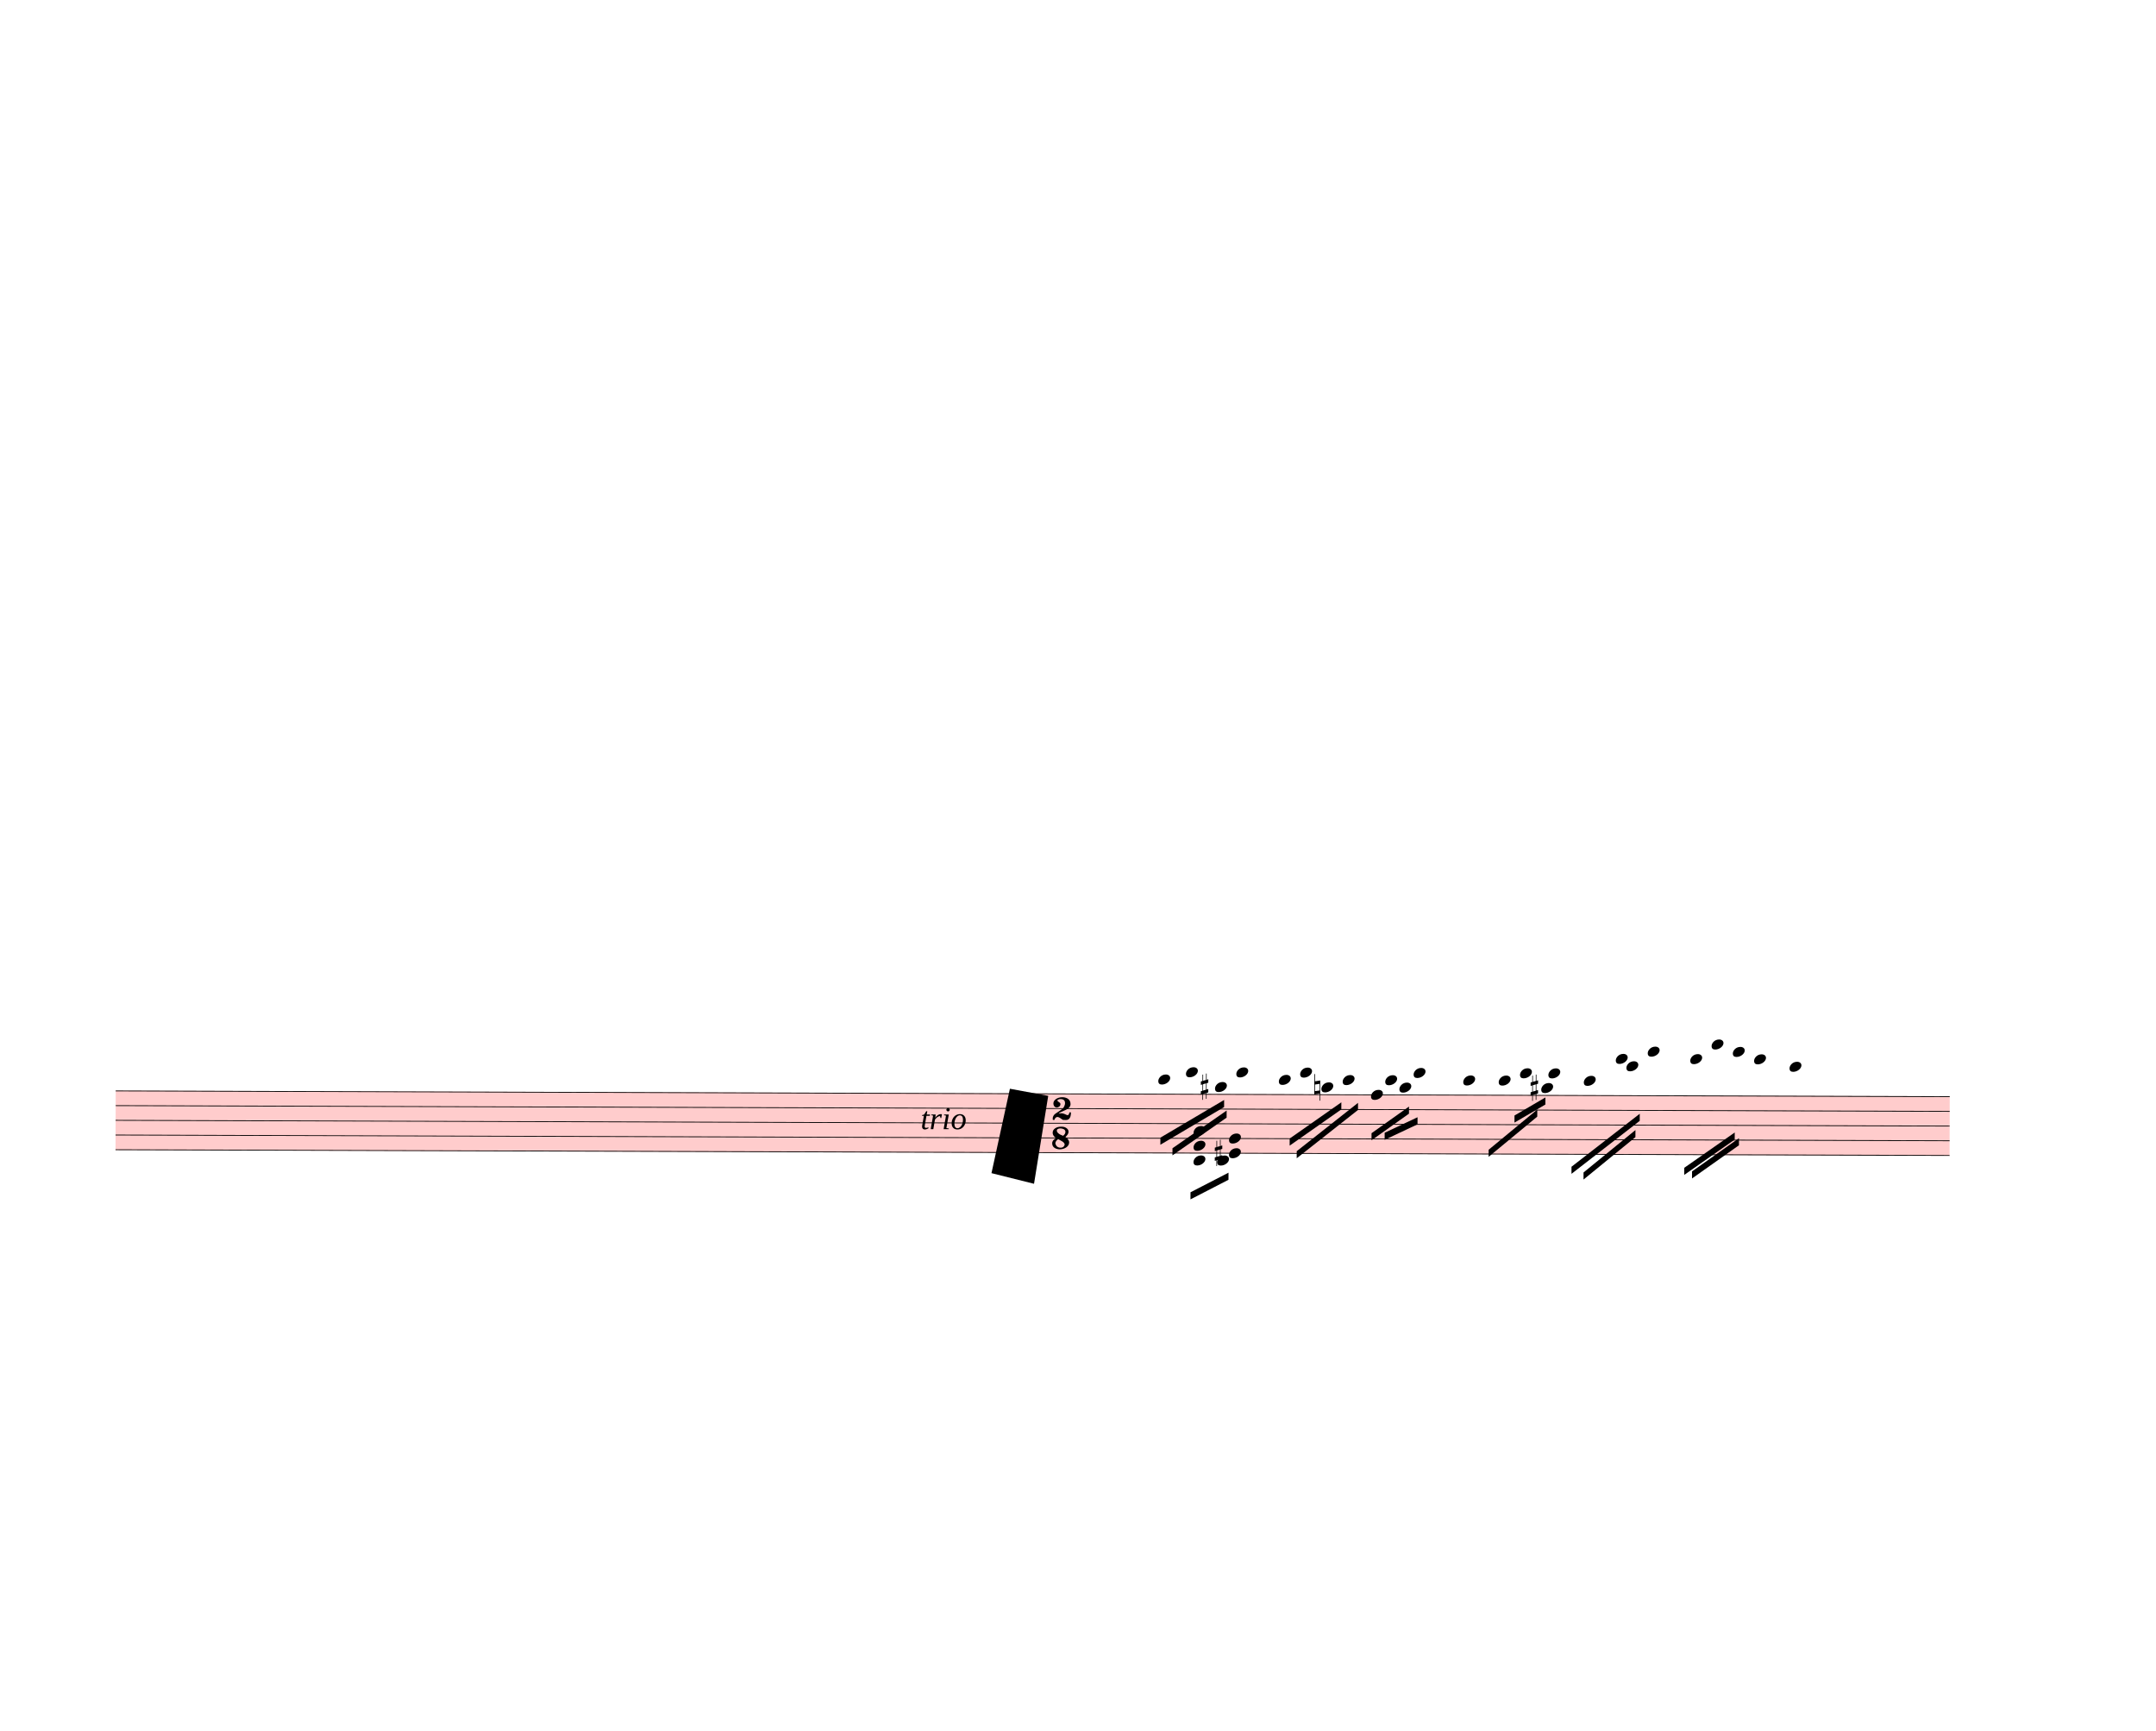
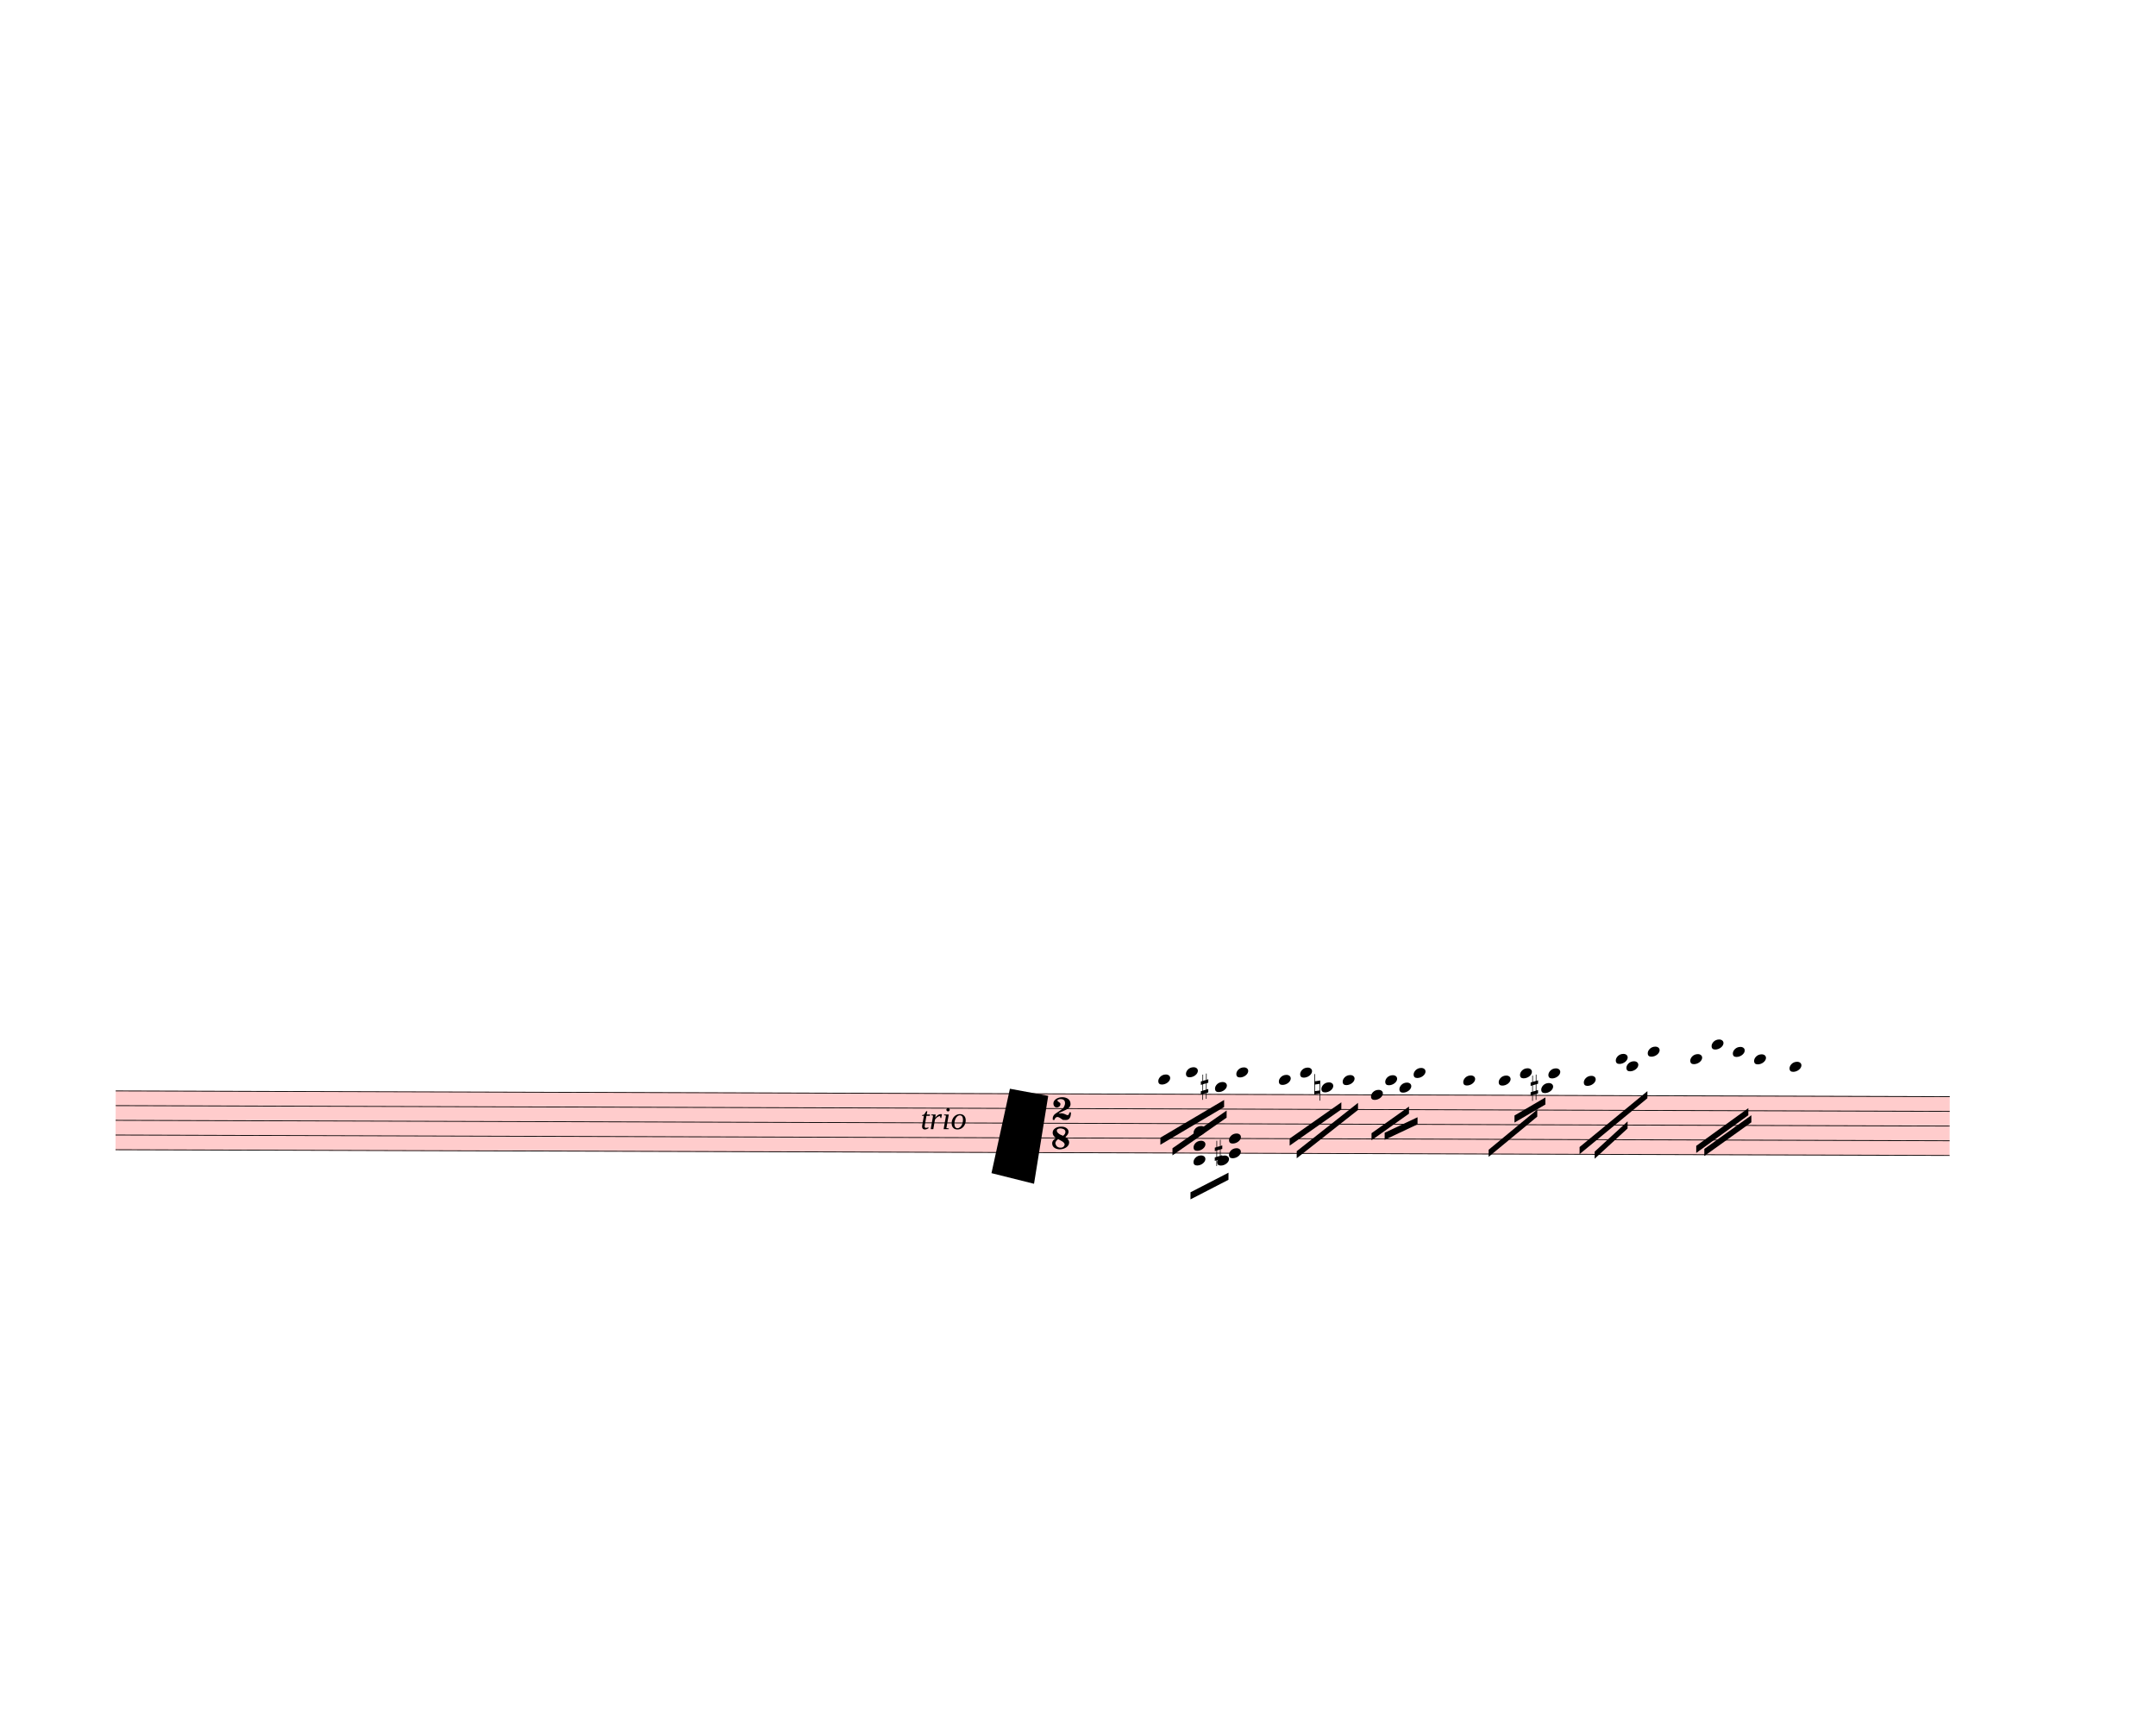
<svg xmlns="http://www.w3.org/2000/svg" width="760px" height="610px" viewBox="0 0 27360 21960" version="1.1" overflow="visible">
  <defs>
    <style type="text/css">
    /* .staff * {
      fill: #000;
      stroke: #000;
    }

    .deletionBack {
      fill: #00000033;
    } */
  </style>
    <symbol id="sym_notehead_quarter" viewBox="0 0 1000 1000" overflow="inherit">
      <path transform="scale(1,-1)" d="M0 -39c0 68 73 172 200 172c66 0 114 -37 114 -95c0 -84 -106 -171 -218 -171c-64 0 -96 30 -96 94z" />
    </symbol>
    <symbol id="sym_accid_s" viewBox="0 0 1000 1000" overflow="inherit">
      <path transform="scale(1,-1)" d="M136 186v169h17v-164l44 14v-91l-44 -14v-165l44 12v-91l-44 -13v-155h-17v150l-76 -22v-155h-17v149l-43 -13v90l43 14v167l-43 -14v92l43 13v169h17v-163zM60 73v-167l76 22v168z" />
    </symbol>
    <symbol id="sym_accid_n" viewBox="0 0 1000 1000" overflow="inherit">
      <path transform="scale(1,-1)" d="M0 -188v539h18v-191l139 22v-533h-17v186zM18 -100l122 17v176l-122 -19v-174z" />
    </symbol>
    <symbol id="sym_meterSig_2" viewBox="0 0 1000 1000" overflow="inherit">
      <path transform="scale(1,-1)" d="M124 -185c-18 0 -55 -14 -65 -65h-36l-3 30c0 25 6 45 18 63c11 19 22 30 39 43l121 82l37 29c15 11 27 29 38 54c12 24 18 47 18 70c0 40 -19 88 -94 88c-25 0 -32 0 -50 -8c-14 -5 -23 -12 -26 -22c3 -9 7 -15 10 -18l24 -17c12 -7 17 -11 27 -21c5 -7 7 -16 7 -27 c0 -12 0 -57 -79 -74c-30 0 -76 26 -76 94c0 66 81 135 197 135c72 0 181 -32 181 -150c0 -53 -32 -95 -113 -133l-91 -41c-26 -11 -45 -23 -57 -37l49 7c84 0 115 -41 148 -41c20 0 33 20 39 61h35c0 -152 -68 -168 -114 -168c-17 0 -65 0 -79 7h10l-28 17 c-49 37 -69 40 -87 42z" />
    </symbol>
    <symbol id="sym_meterSig_8" viewBox="0 0 1000 1000" overflow="inherit">
      <path transform="scale(1,-1)" d="M195 -214c76 0 88 58 90 68c0 34 -35 60 -57 73l-52 29c-21 10 -32 17 -34 20c-39 -33 -58 -54 -62 -92c5 -23 23 -98 115 -98zM301 135c0 61 -72 76 -113 76c-40 0 -77 -17 -77 -51c3 -21 15 -38 26 -50c17 -15 33 -26 48 -34l65 -28c34 27 51 56 51 87zM176 -250 c-57 0 -166 26 -166 132c0 47 30 86 89 116c-33 15 -79 60 -79 119c0 79 85 132 178 132h18c5 0 21 1 28 -1c25 0 126 -30 126 -110c0 -37 -23 -76 -69 -116c43 -25 83 -71 83 -119c0 -101 -118 -153 -208 -153z" />
    </symbol>
  </defs>
  <g class="rastrums">
    <g class="rastrum" data-id="r5f7b8ef4-f296-414b-b3db-0a1226c3f497" style="transform: rotate(0.18deg); transform-origin: 1512px 13833px;">
      <g class="rastrum bounding-box" data-id="bbox-r5f7b8ef4-f296-414b-b3db-0a1226c3f497">
        <rect x="1512" y="13833" width="23274" height="756" fill="#ff000033" />
      </g>
      <path d="M1512 13838 L24786 13838" stroke-width="10" stroke="black" />
      <path d="M1512 14024.5 L24786 14024.5" stroke-width="10" stroke="black" />
      <path d="M1512 14211 L24786 14211" stroke-width="10" stroke="black" />
      <path d="M1512 14397.5 L24786 14397.5" stroke-width="10" stroke="black" />
      <path d="M1512 14584 L24786 14584" stroke-width="10" stroke="black" />
    </g>
  </g>
  <g class="draft" data-label="7" data-id="de0503f8e-46d7-425a-aa51-2cd6328cc2f6">
    <g class="system" data-id="scddd6e0c-ad74-479b-862f-71abee847797">
      <g class="staff" data-n="1" data-rastrum="r5f7b8ef4-f296-414b-b3db-0a1226c3f497" style="transform: rotate(0.18deg); transform-origin: 1512px 13833px;">
        <g class="note" data-id="db266ea76-ffd2-41f0-9cc5-f6d33cf18c97" data-stem.dir="down">
          <g class="notehead">
            <use href="#sym_notehead_quarter" height="480px" width="480px" x="14742" y="13651.5" />
          </g>
          <g class="ledgerLines above">
            <path d="M14703 13651.5 L14931 13651.5" stroke-width="18" />
          </g>
          <g class="stem">
            <path d="M14742 13651.5 L14742 14024.5" stroke-width="14" />
          </g>
        </g>
        <g class="note" data-id="d5eab66ff-0c2b-47a8-bb84-bdab7f188ce8" data-stem.dir="down">
          <g class="notehead">
            <use href="#sym_notehead_quarter" height="480px" width="480px" x="15093" y="13558.25" />
          </g>
          <g class="ledgerLines above">
            <path d="M15054 13651.5 L15282 13651.5" stroke-width="18" />
          </g>
          <g class="stem">
            <path d="M15093 13558.25 L15093 13931.25" stroke-width="14" />
          </g>
        </g>
        <g class="note" data-id="d2871e97e-d950-4998-b5ba-ea2c5ff72a72" data-stem.dir="down">
          <g class="notehead">
            <use href="#sym_notehead_quarter" height="480px" width="480px" x="15462" y="13744.75" />
          </g>
          <g class="ledgerLines above" />
          <g class="stem">
            <path d="M15462 13744.75 L15462 14024.5" stroke-width="14" />
          </g>
        </g>
        <g class="note" data-id="dbc434749-2e50-47ec-9e05-81c6c9e9bd3c" data-stem.dir="down">
          <g class="notehead">
            <use href="#sym_notehead_quarter" height="480px" width="480px" x="15732" y="13558.25" />
          </g>
          <g class="ledgerLines above">
            <path d="M15693 13651.5 L15921 13651.5" stroke-width="18" />
          </g>
          <g class="stem">
            <path d="M15732 13558.25 L15732 14024.5" stroke-width="14" />
          </g>
        </g>
        <g class="note" data-id="da40026d4-81a1-411c-a0ba-6d0950df7047" data-stem.dir="down">
          <g class="notehead">
            <use href="#sym_notehead_quarter" height="480px" width="480px" x="16272" y="13651.5" />
          </g>
          <g class="ledgerLines above">
            <path d="M16233 13651.5 L16461 13651.5" stroke-width="18" />
          </g>
          <g class="stem">
            <path d="M16272 13651.5 L16272 14024.5" stroke-width="14" />
          </g>
        </g>
        <g class="note" data-id="d101fddc4-fbcc-49df-bac5-9bdff4facf12" data-stem.dir="down">
          <g class="notehead">
            <use href="#sym_notehead_quarter" height="480px" width="480px" x="16542" y="13558.25" />
          </g>
          <g class="ledgerLines above">
            <path d="M16503 13651.5 L16731 13651.5" stroke-width="18" />
          </g>
          <g class="stem">
            <path d="M16542 13558.25 L16542 14024.5" stroke-width="14" />
          </g>
        </g>
        <g class="note" data-id="ded897265-b6a8-4ce5-8595-d050b97542c2" data-stem.dir="down">
          <g class="notehead">
            <use href="#sym_notehead_quarter" height="480px" width="480px" x="16812" y="13744.75" />
          </g>
          <g class="ledgerLines above" />
          <g class="stem">
            <path d="M16812 13744.75 L16812 14024.5" stroke-width="14" />
          </g>
        </g>
        <g class="note" data-id="df02aa5a2-214a-4291-bf22-e2adeb180a40" data-stem.dir="down">
          <g class="notehead">
            <use href="#sym_notehead_quarter" height="480px" width="480px" x="17082" y="13651.5" />
          </g>
          <g class="ledgerLines above">
            <path d="M17043 13651.5 L17271 13651.5" stroke-width="18" />
          </g>
          <g class="stem">
            <path d="M17082 13651.5 L17082 13931.25" stroke-width="14" />
          </g>
        </g>
        <g class="note" data-id="d05138a7f-2a76-4012-ad1d-d01418593841" data-stem.dir="down">
          <g class="notehead">
            <use href="#sym_notehead_quarter" height="480px" width="480px" x="17442" y="13838" />
          </g>
          <g class="stem">
            <path d="M17442 13838 L17442 14211" stroke-width="14" />
          </g>
        </g>
        <g class="note" data-id="d32b76236-65a5-44f2-a657-30ad95c9f888" data-stem.dir="down">
          <g class="notehead">
            <use href="#sym_notehead_quarter" height="480px" width="480px" x="17622" y="13651.5" />
          </g>
          <g class="ledgerLines above">
            <path d="M17583 13651.5 L17811 13651.5" stroke-width="18" />
          </g>
          <g class="stem">
            <path d="M17622 13651.5 L17622 14117.75" stroke-width="14" />
          </g>
        </g>
        <g class="note" data-id="d4c9d5660-7cdc-449d-8d8a-3e45e95331f7" data-stem.dir="down">
          <g class="notehead">
            <use href="#sym_notehead_quarter" height="480px" width="480px" x="17802" y="13744.75" />
          </g>
          <g class="ledgerLines above" />
          <g class="stem">
            <path d="M17802 13744.75 L17802 14117.75" stroke-width="14" />
          </g>
        </g>
        <g class="note" data-id="d48f385df-d673-4b31-bfbd-af6b7a393062" data-stem.dir="down">
          <g class="notehead">
            <use href="#sym_notehead_quarter" height="480px" width="480px" x="17982" y="13558.25" />
          </g>
          <g class="ledgerLines above">
            <path d="M17943 13651.5 L18171 13651.5" stroke-width="18" />
          </g>
          <g class="stem">
            <path d="M17982 13558.25 L17982 14024.5" stroke-width="14" />
          </g>
        </g>
        <g class="note" data-id="dfe271618-2cb3-44e0-b97a-5f20ebdeb4d3" data-stem.dir="down">
          <g class="notehead">
            <use href="#sym_notehead_quarter" height="480px" width="480px" x="18612" y="13651.5" />
          </g>
          <g class="ledgerLines above">
            <path d="M18573 13651.5 L18801 13651.5" stroke-width="18" />
          </g>
          <g class="stem">
            <path d="M18612 13651.5 L18612 13931.25" stroke-width="14" />
          </g>
        </g>
        <g class="note" data-id="d52179bda-f35f-40e7-8c5c-dfb7701d68fa" data-stem.dir="down">
          <g class="notehead">
            <use href="#sym_notehead_quarter" height="480px" width="480px" x="19062" y="13651.5" />
          </g>
          <g class="ledgerLines above">
            <path d="M19023 13651.5 L19251 13651.5" stroke-width="18" />
          </g>
          <g class="stem">
            <path d="M19062 13651.5 L19062 13931.25" stroke-width="14" />
          </g>
        </g>
        <g class="note" data-id="d7fc37b85-535b-4bbd-a434-ee1f80fa3210" data-stem.dir="down">
          <g class="notehead">
            <use href="#sym_notehead_quarter" height="480px" width="480px" x="19332" y="13558.25" />
          </g>
          <g class="ledgerLines above">
            <path d="M19293 13651.5 L19521 13651.5" stroke-width="18" />
          </g>
          <g class="stem">
            <path d="M19332 13558.25 L19332 13931.25" stroke-width="14" />
          </g>
        </g>
        <g class="note" data-id="d1df0a37a-7b21-4df7-9cce-0c0cc0225002" data-stem.dir="down">
          <g class="notehead">
            <use href="#sym_notehead_quarter" height="480px" width="480px" x="19602" y="13744.75" />
          </g>
          <g class="ledgerLines above" />
          <g class="stem">
            <path d="M19602 13744.75 L19602 13931.25" stroke-width="14" />
          </g>
        </g>
        <g class="note" data-id="d4651235f-0778-4fbe-92ec-6dae53e67c3b" data-stem.dir="down">
          <g class="notehead">
            <use href="#sym_notehead_quarter" height="480px" width="480px" x="19692" y="13558.25" />
          </g>
          <g class="ledgerLines above">
            <path d="M19653 13651.5 L19881 13651.5" stroke-width="18" />
          </g>
          <g class="stem">
            <path d="M19692 13558.25 L19692 13838" stroke-width="14" />
          </g>
        </g>
        <g class="note" data-id="df876c850-1771-4525-89cc-221cfbdfe439" data-stem.dir="down">
          <g class="notehead">
            <use href="#sym_notehead_quarter" height="480px" width="480px" x="20142" y="13651.5" />
          </g>
          <g class="ledgerLines above">
            <path d="M20103 13651.5 L20331 13651.5" stroke-width="18" />
          </g>
          <g class="stem">
-             <path d="M20142 13651.5 L20142 14211" stroke-width="14" />
+             <path d="M20142 13651.5 L20142 14024.5" stroke-width="14" />
          </g>
        </g>
        <g class="note" data-id="daf33ebcf-957b-4d31-b962-86fe57a117ab" data-stem.dir="down">
          <g class="notehead">
            <use href="#sym_notehead_quarter" height="480px" width="480px" x="20547" y="13371.75" />
          </g>
          <g class="ledgerLines above">
            <path d="M20508 13651.5 L20736 13651.5" stroke-width="18" />
            <path d="M20508 13465 L20736 13465" stroke-width="18" />
          </g>
          <g class="stem">
-             <path d="M20547 13371.75 L20547 14024.5" stroke-width="14" />
+             <path d="M20547 13371.75 L20547 13838" stroke-width="14" />
          </g>
        </g>
        <g class="note" data-id="da3b2a009-20e9-4348-94fb-d478041e5360" data-stem.dir="down">
          <g class="notehead">
            <use href="#sym_notehead_quarter" height="480px" width="480px" x="20682" y="13465" />
          </g>
          <g class="ledgerLines above">
            <path d="M20643 13651.5 L20871 13651.5" stroke-width="18" />
            <path d="M20643 13465 L20871 13465" stroke-width="18" />
          </g>
          <g class="stem">
-             <path d="M20682 13465 L20682 13931.25" stroke-width="14" />
+             <path d="M20682 13465 L20682 13744.75" stroke-width="14" />
          </g>
        </g>
        <g class="note" data-id="d3154cc49-c00d-4d03-813c-b7104df59512" data-stem.dir="down">
          <g class="notehead">
            <use href="#sym_notehead_quarter" height="480px" width="480px" x="20952" y="13278.5" />
          </g>
          <g class="ledgerLines above">
            <path d="M20913 13651.5 L21141 13651.5" stroke-width="18" />
            <path d="M20913 13465 L21141 13465" stroke-width="18" />
            <path d="M20913 13278.5 L21141 13278.5" stroke-width="18" />
          </g>
          <g class="stem">
-             <path d="M20952 13278.5 L20952 14024.5" stroke-width="14" />
+             <path d="M20952 13278.5 L20952 13744.75" stroke-width="14" />
          </g>
        </g>
        <g class="note" data-id="d13cea1cb-05b3-43cd-a334-8e99e29b5b96" data-stem.dir="down">
          <g class="notehead">
            <use href="#sym_notehead_quarter" height="480px" width="480px" x="21492" y="13371.75" />
          </g>
          <g class="ledgerLines above">
            <path d="M21453 13651.5 L21681 13651.5" stroke-width="18" />
            <path d="M21453 13465 L21681 13465" stroke-width="18" />
          </g>
          <g class="stem">
-             <path d="M21492 13371.75 L21492 14117.75" stroke-width="14" />
+             <path d="M21492 13371.75 L21492 13838" stroke-width="14" />
          </g>
        </g>
        <g class="note" data-id="dfd09cbef-ca37-4fb2-9385-1247efcb52c5" data-stem.dir="down">
          <g class="notehead">
            <use href="#sym_notehead_quarter" height="480px" width="480px" x="21762" y="13185.25" />
          </g>
          <g class="ledgerLines above">
            <path d="M21723 13651.5 L21951 13651.5" stroke-width="18" />
            <path d="M21723 13465 L21951 13465" stroke-width="18" />
            <path d="M21723 13278.5 L21951 13278.5" stroke-width="18" />
          </g>
          <g class="stem">
-             <path d="M21762 13185.25 L21762 14024.5" stroke-width="14" />
+             <path d="M21762 13185.25 L21762 13838" stroke-width="14" />
          </g>
        </g>
        <g class="note" data-id="d3c67afe1-6bd4-4cd5-8366-eb80ee943324" data-stem.dir="down">
          <g class="notehead">
            <use href="#sym_notehead_quarter" height="480px" width="480px" x="22032" y="13278.5" />
          </g>
          <g class="ledgerLines above">
            <path d="M21993 13651.5 L22221 13651.5" stroke-width="18" />
            <path d="M21993 13465 L22221 13465" stroke-width="18" />
            <path d="M21993 13278.5 L22221 13278.5" stroke-width="18" />
          </g>
          <g class="stem">
-             <path d="M22032 13278.5 L22032 14117.75" stroke-width="14" />
+             <path d="M22032 13278.5 L22032 13838" stroke-width="14" />
          </g>
        </g>
        <g class="note" data-id="dbee65037-2706-4a16-9b30-b52b162e5762" data-stem.dir="down">
          <g class="notehead">
            <use href="#sym_notehead_quarter" height="480px" width="480px" x="22302" y="13371.75" />
          </g>
          <g class="ledgerLines above">
            <path d="M22263 13651.5 L22491 13651.5" stroke-width="18" />
            <path d="M22263 13465 L22491 13465" stroke-width="18" />
          </g>
          <g class="stem">
-             <path d="M22302 13371.75 L22302 14117.75" stroke-width="14" />
+             <path d="M22302 13371.75 L22302 13931.25" stroke-width="14" />
          </g>
        </g>
        <g class="note" data-id="d48673634-bee0-4f96-ac00-fff16e49198e" data-stem.dir="down">
          <g class="notehead">
            <use href="#sym_notehead_quarter" height="480px" width="480px" x="22752" y="13465" />
          </g>
          <g class="ledgerLines above">
            <path d="M22713 13651.5 L22941 13651.5" stroke-width="18" />
            <path d="M22713 13465 L22941 13465" stroke-width="18" />
          </g>
          <g class="stem">
-             <path d="M22752 13465 L22752 14397.5" stroke-width="14" />
+             <path d="M22752 13465 L22752 14211" stroke-width="14" />
          </g>
        </g>
        <g class="chord" data-id="d5df161d7-cceb-41d6-949e-781c82613af6" data-stem.dir="down">
          <g class="notehead">
            <use href="#sym_notehead_quarter" height="480px" width="480px" x="15192" y="14304.25" />
          </g>
          <g class="notehead">
            <use href="#sym_notehead_quarter" height="480px" width="480px" x="15192" y="14490.75" />
          </g>
          <g class="notehead">
            <use href="#sym_notehead_quarter" height="480px" width="480px" x="15192" y="14677.25" />
          </g>
          <g class="ledgerLines below" />
          <g class="stem">
            <path d="M15192 14304.25 L15192 14863.75" stroke-width="14" />
          </g>
        </g>
        <g class="chord" data-id="d77836bf6-0230-4b4c-82b6-93aaa90c4b20" data-stem.dir="down">
          <g class="notehead">
            <use href="#sym_notehead_quarter" height="480px" width="480px" x="15642" y="14397.5" />
          </g>
          <g class="notehead">
            <use href="#sym_notehead_quarter" height="480px" width="480px" x="15642" y="14584" />
          </g>
          <g class="notehead">
            <use href="#sym_notehead_quarter" height="480px" width="480px" x="15492" y="14677.25" />
          </g>
          <g class="ledgerLines below" />
          <g class="stem">
            <path d="M15642 14397.5 L15642 14863.75" stroke-width="14" />
          </g>
        </g>
        <g class="accid" data-id="ddf992d39-28f7-4128-8ae4-dd5d38822ea5">
          <use href="#sym_accid_s" height="480px" width="480px" x="15282" y="13744.75" />
        </g>
        <g class="accid" data-id="db24c860f-9097-4960-a473-302d5310480f">
          <use href="#sym_accid_s" height="480px" width="480px" x="15462" y="14584" />
        </g>
        <g class="accid" data-id="df6b02473-d1dc-44df-bd38-5d7f6ef91d86">
          <use href="#sym_accid_n" height="480px" width="480px" x="16722" y="13744.75" />
        </g>
        <g class="accid" data-id="d929e1834-757e-4e43-b1a3-4b3f48427098">
          <use href="#sym_accid_s" height="480px" width="480px" x="19467" y="13744.75" />
        </g>
        <g class="meterSig" data-id="d4898777b-6c65-40e2-ae02-ab7eefaf15e3">
          <use href="#sym_meterSig_2" height="576px" width="576px" data-role="count" x="13392" y="14024.5" />
          <use href="#sym_meterSig_8" height="576px" width="576px" data-role="unit" x="13392" y="14397.5" />
        </g>
      </g>
      <g class="barLine" data-id="d35dd77b6-15b4-4100-b707-fc56929ae28c">
        <path d="M15921.9 13873.5 L15722.1 15132.6" stroke-width="27" />
      </g>
      <g class="barLine" data-id="da1b1d1a3-42e5-4a28-bcc2-ebef8b569164">
-         <path d="M18247.5 13839.3 L18084.6 14972.4" stroke-width="27" />
+         <path d="M18247.5 13839.3 L18090.9 14978.7" stroke-width="27" />
      </g>
      <g class="barLine" data-id="dfe74b294-0cf9-4cfa-a95b-e1fd7901e79e">
        <path d="M19967.4 13873.5 L19746.9 14940" stroke-width="27" />
      </g>
      <g class="barLine" data-id="daec8071f-abf4-4b54-a673-96ca74dc9d60">
        <path d="M21068.1 13880.7 L20992.5 14940" stroke-width="27" />
      </g>
      <g class="barLine" data-id="de1b89165-9064-498a-b351-d45de7032203">
        <path d="M22512.6 13784.4 L22437 14974.2" stroke-width="27" />
      </g>
      <g class="beam" data-id="b712e0f3f-1f7d-470a-991e-8b5f7fed781c" style="transform: rotate(0.18deg); transform-origin: 1512px 13833px;">
        <polygon points="14770.8,14389.2 15578.1,13908.6 15578.1,13998.6 14770.8,14479.2" stroke-opacity="1" fill-opacity="1" />
      </g>
      <g class="beam" data-id="b5717fd30-ce2d-4ad9-9550-a3fa9eb0eb3e" style="transform: rotate(0.18deg); transform-origin: 1512px 13833px;">
        <polygon points="14924.7,14523.3 15610.5,14042.7 15610.5,14132.7 14924.7,14613.3" stroke-opacity="1" fill-opacity="1" />
      </g>
      <g class="beam" data-id="b8053059c-4c68-4868-a836-c98a262e3b5e" style="transform: rotate(0.18deg); transform-origin: 1512px 13833px;">
        <polygon points="15155.1,15081.3 15636.6,14831.1 15636.6,14921.1 15155.1,15171.3" stroke-opacity="1" fill-opacity="1" />
      </g>
      <g class="beam" data-id="b650de6ff-dbe5-4c79-b9e3-f3ee2fecd824" style="transform: rotate(0.18deg); transform-origin: 1512px 13833px;">
        <polygon points="16411.5,14395.5 17065.8,13933.8 17065.8,14023.8 16411.5,14485.5" stroke-opacity="1" fill-opacity="1" />
      </g>
      <g class="beam" data-id="b275a303c-2b25-4c55-88a7-419119eb5bfc" style="transform: rotate(0.18deg); transform-origin: 1512px 13833px;">
        <polygon points="16501.5,14555.7 17277.3,13940.1 17277.3,14030.1 16501.5,14645.7" stroke-opacity="1" fill-opacity="1" />
      </g>
      <g class="beam" data-id="bb6982874-e001-4d6f-80cd-9cf706f52a7f" style="transform: rotate(0.18deg); transform-origin: 1512px 13833px;">
        <polygon points="17450.1,14324.4 17924.4,13985.1 17924.4,14075.1 17450.1,14414.4" stroke-opacity="1" fill-opacity="1" />
      </g>
      <g class="beam" data-id="b2a8ce0ba-bf43-47d5-9b11-38708cbf69cc" style="transform: rotate(0.18deg); transform-origin: 1512px 13833px;">
        <polygon points="17616.6,14318.1 18033.3,14120.1 18033.3,14210.1 17616.6,14408.1" stroke-opacity="1" fill-opacity="1" />
      </g>
      <g class="beam" data-id="bed913cfb-871c-472f-a47e-98b0395af0a3" style="transform: rotate(0.18deg); transform-origin: 1512px 13833px;">
        <polygon points="19263.6,14094 19655.1,13863.6 19655.1,13953.6 19263.6,14184" stroke-opacity="1" fill-opacity="1" />
      </g>
      <g class="beam" data-id="b8f46ecc3-5bd3-4ca2-8c14-24aba61d1a09" style="transform: rotate(0.18deg); transform-origin: 1512px 13833px;">
        <polygon points="18936.9,14529.6 19552.5,14017.5 19552.5,14107.5 18936.9,14619.6" stroke-opacity="1" fill-opacity="1" />
      </g>
      <g class="beam" data-id="b57b50da0-914c-4f3d-a1f0-b83787e8363d" style="transform: rotate(0.18deg); transform-origin: 1512px 13833px;">
-         <polygon points="19989,14742 20853,14067 20853,14157 19989,14832" stroke-opacity="1" fill-opacity="1" />
+         <polygon points="20090.7,14491.8 20949.3,13779.9 20949.3,13869.9 20090.7,14581.8" stroke-opacity="1" fill-opacity="1" />
      </g>
      <g class="beam" data-id="ba7133d67-f937-43b6-9104-a7227f1de481" style="transform: rotate(0.18deg); transform-origin: 1512px 13833px;">
-         <polygon points="20142,14814 20799,14274 20799,14364 20142,14904" stroke-opacity="1" fill-opacity="1" />
+         <polygon points="20282.4,14549.4 20699.1,14164.2 20699.1,14254.2 20282.4,14639.4" stroke-opacity="1" fill-opacity="1" />
      </g>
      <g class="beam" data-id="b92caa364-1cc1-45d9-bcc3-c9d46a0c49b6" style="transform: rotate(0.18deg); transform-origin: 1512px 13833px;">
-         <polygon points="21420,14751 22059,14301 22059,14391 21420,14841" stroke-opacity="1" fill-opacity="1" />
+         <polygon points="21571.2,14472 22230.9,13991.4 22230.9,14081.4 21571.2,14562" stroke-opacity="1" fill-opacity="1" />
      </g>
      <g class="beam" data-id="bdf4b22f5-2cac-42a8-ad65-3a81c72a8077" style="transform: rotate(0.18deg); transform-origin: 1512px 13833px;">
-         <polygon points="21519,14796 22113,14373 22113,14463 21519,14886" stroke-opacity="1" fill-opacity="1" />
+         <polygon points="21673.8,14510.7 22269.6,14081.4 22269.6,14171.4 21673.8,14600.7" stroke-opacity="1" fill-opacity="1" />
      </g>
      <g class="dir" data-id="d5104f08d-d38e-4d1e-a8ea-ec74d3effca7" data-class="dir" id="d5104f08d-d38e-4d1e-a8ea-ec74d3effca7" style="font-style: italic;">
        <text x="11682" y="14328" text-anchor="start" font-size="0px" textLength="720px">
          <tspan font-size="405px">trio</tspan>
        </text>
      </g>
    </g>
    <g class="deletions">
      <g data-id="x36e7db11-c23c-4376-9555-5a2a07247aab" data-class="del" class="del">
        <path data-id="x36e7db11-c23c-4376-9555-5a2a07247aab" d="M12816.0,13815.0 L13302.0,13905.0 L13122.0,15021.0 L12582.0,14886.0 Z" class="deletionBack" />
        <path d="M12816.0,13815.0 L13122.0,15021.0" stroke-width="9" class="deletionLine" />
        <path d="M13302.0,13905.0 L12582.0,14886.0" stroke-width="9" class="deletionLine" />
      </g>
    </g>
  </g>
</svg>
